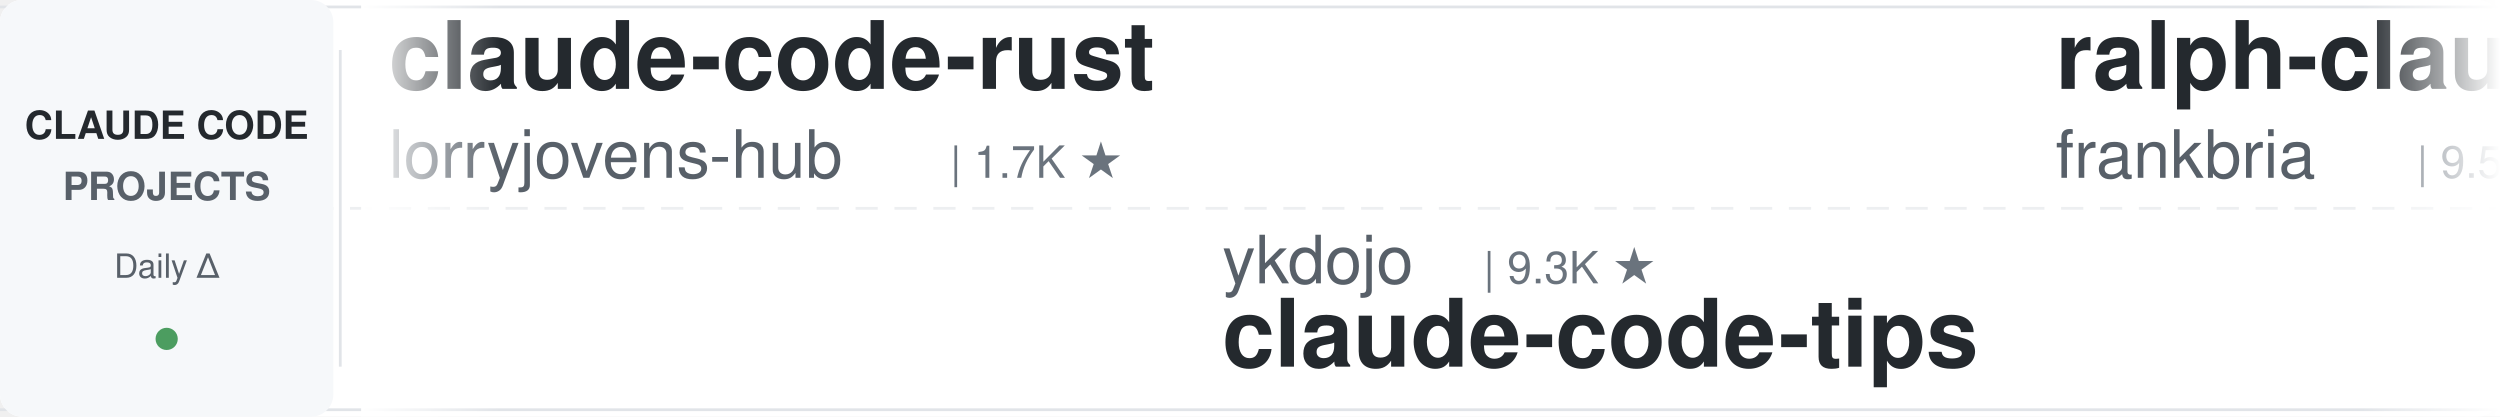
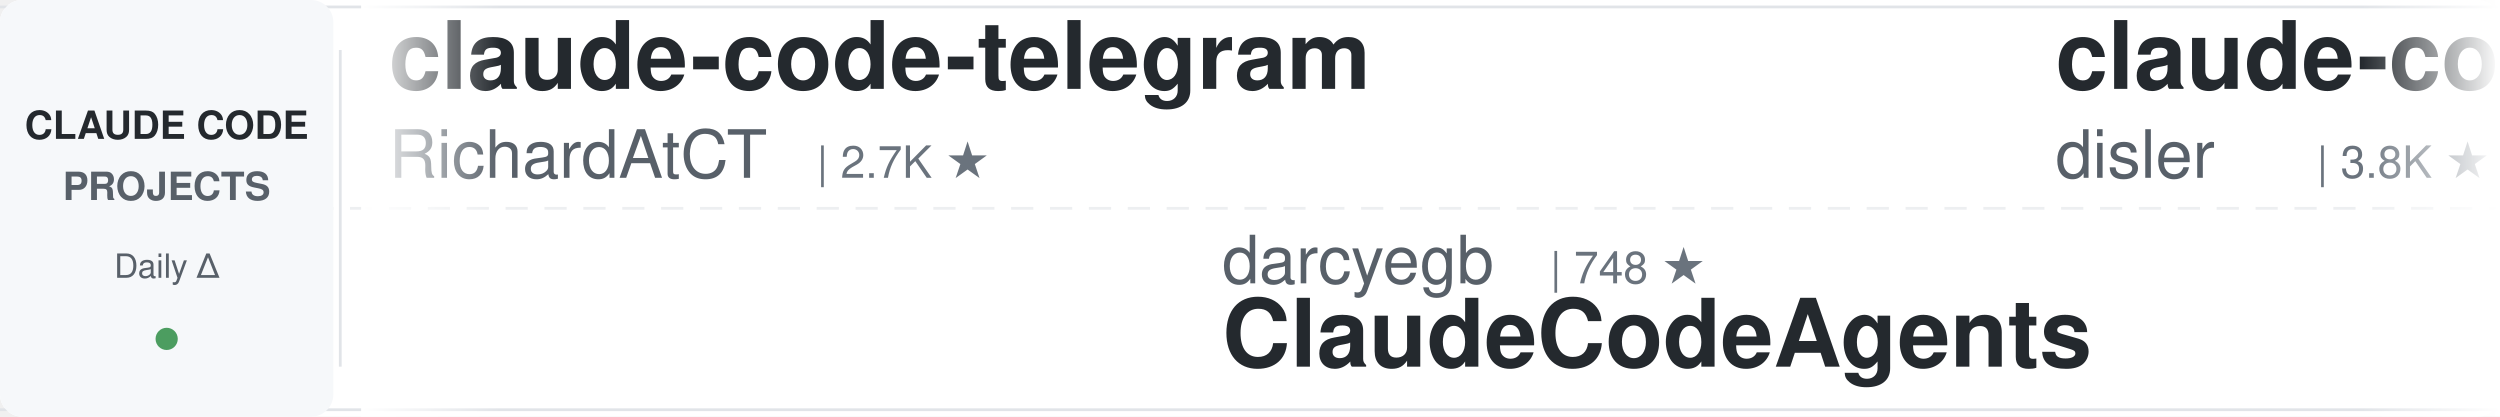
<svg xmlns="http://www.w3.org/2000/svg" width="900" height="150">
  <defs>
    <linearGradient id="leftFade" x1="0%" y1="0%" x2="100%" y2="0%">
      <stop offset="0%" style="stop-color:#ffffff;stop-opacity:1" />
      <stop offset="100%" style="stop-color:#ffffff;stop-opacity:0" />
    </linearGradient>
    <linearGradient id="rightFade" x1="0%" y1="0%" x2="100%" y2="0%">
      <stop offset="0%" style="stop-color:#ffffff;stop-opacity:0" />
      <stop offset="100%" style="stop-color:#ffffff;stop-opacity:1" />
    </linearGradient>
  </defs>
  <rect width="900" height="150" fill="#ffffff" rx="8" />
  <rect x="0" y="2" width="900" height="1" fill="#e1e4e8" />
  <rect x="0" y="147" width="900" height="1" fill="#e1e4e8" />
  <line x1="0" y1="75" x2="900" y2="75" stroke="#e1e4e8" stroke-width="1" stroke-dasharray="8 6" opacity="0.6" />
  <rect x="0" y="0" width="120" height="150" fill="#f6f8fa" rx="8" />
  <text x="60" y="50" font-family="-apple-system, BlinkMacSystemFont, 'Segoe UI', Helvetica, Arial, sans-serif" font-size="14" font-weight="600" fill="#24292e" text-anchor="middle">CLAUDE CODE</text>
  <text x="60" y="72" font-family="-apple-system, BlinkMacSystemFont, 'Segoe UI', Helvetica, Arial, sans-serif" font-size="14" font-weight="600" fill="#586069" text-anchor="middle">PROJECTS</text>
  <text x="60" y="100" font-family="-apple-system, BlinkMacSystemFont, 'Segoe UI', Helvetica, Arial, sans-serif" font-size="12" font-weight="500" fill="#586069" text-anchor="middle">Daily Δ</text>
  <circle cx="60" cy="122" r="4" fill="#22863a" opacity="0.8" />
  <rect x="122" y="18" width="1" height="114" fill="#e1e4e8" />
  <clipPath id="tickerClip">
    <rect x="130" y="0" width="770" height="150" />
  </clipPath>
  <g clip-path="url(#tickerClip)">
    <g id="tickerItems">
      <animateTransform attributeName="transform" attributeType="XML" type="translate" from="0 0" to="-3000 0" dur="54s" repeatCount="indefinite" />
      <g transform="translate(0, 0)">
-         <text x="140" y="32" font-family="-apple-system, BlinkMacSystemFont, 'Segoe UI', Helvetica, Arial, sans-serif" font-size="34" font-weight="600" fill="#24292e">claude-code-rust</text>
-         <text x="140" y="64" font-family="-apple-system, BlinkMacSystemFont, 'Segoe UI', Helvetica, Arial, sans-serif" font-size="24" font-weight="400" fill="#586069">lorryjovens-hub</text>
-         <text x="342" y="64" font-family="-apple-system, BlinkMacSystemFont, 'Segoe UI', Helvetica, Arial, sans-serif" font-size="16" font-weight="500" fill="#6a737d">| 1.7K ★</text>
+         <text x="140" y="32" font-family="-apple-system, BlinkMacSystemFont, 'Segoe UI', Helvetica, Arial, sans-serif" font-size="34" font-weight="600" fill="#24292e">claude-code-telegram</text>
+         <text x="140" y="64" font-family="-apple-system, BlinkMacSystemFont, 'Segoe UI', Helvetica, Arial, sans-serif" font-size="24" font-weight="400" fill="#586069">RichardAtCT</text>
+         <text x="294" y="64" font-family="-apple-system, BlinkMacSystemFont, 'Segoe UI', Helvetica, Arial, sans-serif" font-size="16" font-weight="500" fill="#6a737d">| 2.7K ★</text>
      </g>
      <g transform="translate(300, 0)">
-         <text x="140" y="102" font-family="-apple-system, BlinkMacSystemFont, 'Segoe UI', Helvetica, Arial, sans-serif" font-size="24" font-weight="400" fill="#586069">ykdojo</text>
-         <text x="234" y="102" font-family="-apple-system, BlinkMacSystemFont, 'Segoe UI', Helvetica, Arial, sans-serif" font-size="16" font-weight="500" fill="#6a737d">| 9.3K ★</text>
-         <text x="140" y="132" font-family="-apple-system, BlinkMacSystemFont, 'Segoe UI', Helvetica, Arial, sans-serif" font-size="34" font-weight="600" fill="#24292e">claude-code-tips</text>
+         <text x="140" y="102" font-family="-apple-system, BlinkMacSystemFont, 'Segoe UI', Helvetica, Arial, sans-serif" font-size="24" font-weight="400" fill="#586069">darcyegb</text>
+         <text x="258" y="102" font-family="-apple-system, BlinkMacSystemFont, 'Segoe UI', Helvetica, Arial, sans-serif" font-size="16" font-weight="500" fill="#6a737d">| 748 ★</text>
+         <text x="140" y="132" font-family="-apple-system, BlinkMacSystemFont, 'Segoe UI', Helvetica, Arial, sans-serif" font-size="34" font-weight="600" fill="#24292e">ClaudeCodeAgents</text>
      </g>
      <g transform="translate(600, 0)">
-         <text x="140" y="32" font-family="-apple-system, BlinkMacSystemFont, 'Segoe UI', Helvetica, Arial, sans-serif" font-size="34" font-weight="600" fill="#24292e">ralph-claude-code</text>
-         <text x="140" y="64" font-family="-apple-system, BlinkMacSystemFont, 'Segoe UI', Helvetica, Arial, sans-serif" font-size="24" font-weight="400" fill="#586069">frankbria</text>
-         <text x="270" y="64" font-family="-apple-system, BlinkMacSystemFont, 'Segoe UI', Helvetica, Arial, sans-serif" font-size="16" font-weight="500" fill="#6a737d">| 9.5K ★</text>
+         <text x="140" y="32" font-family="-apple-system, BlinkMacSystemFont, 'Segoe UI', Helvetica, Arial, sans-serif" font-size="34" font-weight="600" fill="#24292e">claude-code-hooks-master...</text>
+         <text x="140" y="64" font-family="-apple-system, BlinkMacSystemFont, 'Segoe UI', Helvetica, Arial, sans-serif" font-size="24" font-weight="400" fill="#586069">disler</text>
+         <text x="234" y="64" font-family="-apple-system, BlinkMacSystemFont, 'Segoe UI', Helvetica, Arial, sans-serif" font-size="16" font-weight="500" fill="#6a737d">| 3.8K ★</text>
      </g>
      <g transform="translate(900, 0)">
-         <text x="140" y="102" font-family="-apple-system, BlinkMacSystemFont, 'Segoe UI', Helvetica, Arial, sans-serif" font-size="24" font-weight="400" fill="#586069">simonw</text>
-         <text x="234" y="102" font-family="-apple-system, BlinkMacSystemFont, 'Segoe UI', Helvetica, Arial, sans-serif" font-size="16" font-weight="500" fill="#6a737d">| 1.6K ★</text>
-         <text x="140" y="132" font-family="-apple-system, BlinkMacSystemFont, 'Segoe UI', Helvetica, Arial, sans-serif" font-size="34" font-weight="600" fill="#24292e">claude-code-transcripts</text>
+         <text x="140" y="102" font-family="-apple-system, BlinkMacSystemFont, 'Segoe UI', Helvetica, Arial, sans-serif" font-size="24" font-weight="400" fill="#586069">asgeirtj</text>
+         <text x="258" y="102" font-family="-apple-system, BlinkMacSystemFont, 'Segoe UI', Helvetica, Arial, sans-serif" font-size="16" font-weight="500" fill="#6a737d">| 58.0K ★</text>
+         <text x="140" y="132" font-family="-apple-system, BlinkMacSystemFont, 'Segoe UI', Helvetica, Arial, sans-serif" font-size="34" font-weight="600" fill="#24292e">system_prompts_leaks</text>
      </g>
      <g transform="translate(1200, 0)">
-         <text x="140" y="32" font-family="-apple-system, BlinkMacSystemFont, 'Segoe UI', Helvetica, Arial, sans-serif" font-size="34" font-weight="600" fill="#24292e">claude-code-workflows</text>
-         <text x="140" y="64" font-family="-apple-system, BlinkMacSystemFont, 'Segoe UI', Helvetica, Arial, sans-serif" font-size="24" font-weight="400" fill="#586069">OneRedOak</text>
-         <text x="270" y="64" font-family="-apple-system, BlinkMacSystemFont, 'Segoe UI', Helvetica, Arial, sans-serif" font-size="16" font-weight="500" fill="#6a737d">| 3.9K ★</text>
+         <text x="140" y="32" font-family="-apple-system, BlinkMacSystemFont, 'Segoe UI', Helvetica, Arial, sans-serif" font-size="34" font-weight="600" fill="#24292e">andrej-karpathy-skills</text>
+         <text x="140" y="64" font-family="-apple-system, BlinkMacSystemFont, 'Segoe UI', Helvetica, Arial, sans-serif" font-size="24" font-weight="400" fill="#586069">multica-ai</text>
+         <text x="282" y="64" font-family="-apple-system, BlinkMacSystemFont, 'Segoe UI', Helvetica, Arial, sans-serif" font-size="16" font-weight="500" fill="#6a737d">| 192.6K ★</text>
      </g>
      <g transform="translate(1500, 0)">
-         <text x="140" y="102" font-family="-apple-system, BlinkMacSystemFont, 'Segoe UI', Helvetica, Arial, sans-serif" font-size="24" font-weight="400" fill="#586069">Pimzino</text>
-         <text x="246" y="102" font-family="-apple-system, BlinkMacSystemFont, 'Segoe UI', Helvetica, Arial, sans-serif" font-size="16" font-weight="500" fill="#6a737d">| 3.8K ★</text>
-         <text x="140" y="132" font-family="-apple-system, BlinkMacSystemFont, 'Segoe UI', Helvetica, Arial, sans-serif" font-size="34" font-weight="600" fill="#24292e">claude-code-spec-workflo...</text>
+         <text x="140" y="102" font-family="-apple-system, BlinkMacSystemFont, 'Segoe UI', Helvetica, Arial, sans-serif" font-size="24" font-weight="400" fill="#586069">xu-xiang</text>
+         <text x="258" y="102" font-family="-apple-system, BlinkMacSystemFont, 'Segoe UI', Helvetica, Arial, sans-serif" font-size="16" font-weight="500" fill="#6a737d">| 1.7K ★</text>
+         <text x="140" y="132" font-family="-apple-system, BlinkMacSystemFont, 'Segoe UI', Helvetica, Arial, sans-serif" font-size="34" font-weight="600" fill="#24292e">everything-claude-code-z...</text>
      </g>
      <g transform="translate(1800, 0)">
-         <text x="140" y="32" font-family="-apple-system, BlinkMacSystemFont, 'Segoe UI', Helvetica, Arial, sans-serif" font-size="34" font-weight="600" fill="#24292e">awesome-claude-code-suba...</text>
-         <text x="140" y="64" font-family="-apple-system, BlinkMacSystemFont, 'Segoe UI', Helvetica, Arial, sans-serif" font-size="24" font-weight="400" fill="#586069">VoltAgent</text>
-         <text x="270" y="64" font-family="-apple-system, BlinkMacSystemFont, 'Segoe UI', Helvetica, Arial, sans-serif" font-size="16" font-weight="500" fill="#6a737d">| 23.3K ★</text>
+         <text x="140" y="32" font-family="-apple-system, BlinkMacSystemFont, 'Segoe UI', Helvetica, Arial, sans-serif" font-size="34" font-weight="600" fill="#24292e">claude-code-tudou</text>
+         <text x="140" y="64" font-family="-apple-system, BlinkMacSystemFont, 'Segoe UI', Helvetica, Arial, sans-serif" font-size="24" font-weight="400" fill="#586069">AICoderTudou</text>
+         <text x="306" y="64" font-family="-apple-system, BlinkMacSystemFont, 'Segoe UI', Helvetica, Arial, sans-serif" font-size="16" font-weight="500" fill="#6a737d">| 498 ★</text>
      </g>
      <g transform="translate(2100, 0)">
-         <text x="140" y="102" font-family="-apple-system, BlinkMacSystemFont, 'Segoe UI', Helvetica, Arial, sans-serif" font-size="24" font-weight="400" fill="#586069">Windy3f3f3f3f</text>
-         <text x="318" y="102" font-family="-apple-system, BlinkMacSystemFont, 'Segoe UI', Helvetica, Arial, sans-serif" font-size="16" font-weight="500" fill="#6a737d">| 3.2K ★</text>
-         <text x="140" y="132" font-family="-apple-system, BlinkMacSystemFont, 'Segoe UI', Helvetica, Arial, sans-serif" font-size="34" font-weight="600" fill="#24292e">how-claude-code-works</text>
+         <text x="140" y="102" font-family="-apple-system, BlinkMacSystemFont, 'Segoe UI', Helvetica, Arial, sans-serif" font-size="24" font-weight="400" fill="#586069">shanraisshan</text>
+         <text x="306" y="102" font-family="-apple-system, BlinkMacSystemFont, 'Segoe UI', Helvetica, Arial, sans-serif" font-size="16" font-weight="500" fill="#6a737d">| 62.6K ★</text>
+         <text x="140" y="132" font-family="-apple-system, BlinkMacSystemFont, 'Segoe UI', Helvetica, Arial, sans-serif" font-size="34" font-weight="600" fill="#24292e">claude-code-best-practic...</text>
      </g>
      <g transform="translate(2400, 0)">
-         <text x="140" y="32" font-family="-apple-system, BlinkMacSystemFont, 'Segoe UI', Helvetica, Arial, sans-serif" font-size="34" font-weight="600" fill="#24292e">claude-code-source</text>
-         <text x="140" y="64" font-family="-apple-system, BlinkMacSystemFont, 'Segoe UI', Helvetica, Arial, sans-serif" font-size="24" font-weight="400" fill="#586069">AprilNEA</text>
-         <text x="258" y="64" font-family="-apple-system, BlinkMacSystemFont, 'Segoe UI', Helvetica, Arial, sans-serif" font-size="16" font-weight="500" fill="#6a737d">| 391 ★</text>
+         <text x="140" y="32" font-family="-apple-system, BlinkMacSystemFont, 'Segoe UI', Helvetica, Arial, sans-serif" font-size="34" font-weight="600" fill="#24292e">arcads-claude-code</text>
+         <text x="140" y="64" font-family="-apple-system, BlinkMacSystemFont, 'Segoe UI', Helvetica, Arial, sans-serif" font-size="24" font-weight="400" fill="#586069">krusemediallc</text>
+         <text x="318" y="64" font-family="-apple-system, BlinkMacSystemFont, 'Segoe UI', Helvetica, Arial, sans-serif" font-size="16" font-weight="500" fill="#6a737d">| 1.0K ★</text>
      </g>
      <g transform="translate(2700, 0)">
-         <text x="140" y="102" font-family="-apple-system, BlinkMacSystemFont, 'Segoe UI', Helvetica, Arial, sans-serif" font-size="24" font-weight="400" fill="#586069">JrCx7scC</text>
-         <text x="258" y="102" font-family="-apple-system, BlinkMacSystemFont, 'Segoe UI', Helvetica, Arial, sans-serif" font-size="16" font-weight="500" fill="#6a737d">| 371 ★</text>
-         <text x="140" y="132" font-family="-apple-system, BlinkMacSystemFont, 'Segoe UI', Helvetica, Arial, sans-serif" font-size="34" font-weight="600" fill="#24292e">claude-code-source</text>
+         <text x="140" y="102" font-family="-apple-system, BlinkMacSystemFont, 'Segoe UI', Helvetica, Arial, sans-serif" font-size="24" font-weight="400" fill="#586069">Piebald-AI</text>
+         <text x="282" y="102" font-family="-apple-system, BlinkMacSystemFont, 'Segoe UI', Helvetica, Arial, sans-serif" font-size="16" font-weight="500" fill="#6a737d">| 11.8K ★</text>
+         <text x="140" y="132" font-family="-apple-system, BlinkMacSystemFont, 'Segoe UI', Helvetica, Arial, sans-serif" font-size="34" font-weight="600" fill="#24292e">claude-code-system-promp...</text>
      </g>
      <g transform="translate(3000, 0)">
-         <text x="140" y="32" font-family="-apple-system, BlinkMacSystemFont, 'Segoe UI', Helvetica, Arial, sans-serif" font-size="34" font-weight="600" fill="#24292e">claude-code-rust</text>
-         <text x="140" y="64" font-family="-apple-system, BlinkMacSystemFont, 'Segoe UI', Helvetica, Arial, sans-serif" font-size="24" font-weight="400" fill="#586069">lorryjovens-hub</text>
-         <text x="342" y="64" font-family="-apple-system, BlinkMacSystemFont, 'Segoe UI', Helvetica, Arial, sans-serif" font-size="16" font-weight="500" fill="#6a737d">| 1.7K ★</text>
+         <text x="140" y="32" font-family="-apple-system, BlinkMacSystemFont, 'Segoe UI', Helvetica, Arial, sans-serif" font-size="34" font-weight="600" fill="#24292e">claude-code-telegram</text>
+         <text x="140" y="64" font-family="-apple-system, BlinkMacSystemFont, 'Segoe UI', Helvetica, Arial, sans-serif" font-size="24" font-weight="400" fill="#586069">RichardAtCT</text>
+         <text x="294" y="64" font-family="-apple-system, BlinkMacSystemFont, 'Segoe UI', Helvetica, Arial, sans-serif" font-size="16" font-weight="500" fill="#6a737d">| 2.7K ★</text>
      </g>
      <g transform="translate(3300, 0)">
-         <text x="140" y="102" font-family="-apple-system, BlinkMacSystemFont, 'Segoe UI', Helvetica, Arial, sans-serif" font-size="24" font-weight="400" fill="#586069">ykdojo</text>
-         <text x="234" y="102" font-family="-apple-system, BlinkMacSystemFont, 'Segoe UI', Helvetica, Arial, sans-serif" font-size="16" font-weight="500" fill="#6a737d">| 9.3K ★</text>
-         <text x="140" y="132" font-family="-apple-system, BlinkMacSystemFont, 'Segoe UI', Helvetica, Arial, sans-serif" font-size="34" font-weight="600" fill="#24292e">claude-code-tips</text>
+         <text x="140" y="102" font-family="-apple-system, BlinkMacSystemFont, 'Segoe UI', Helvetica, Arial, sans-serif" font-size="24" font-weight="400" fill="#586069">darcyegb</text>
+         <text x="258" y="102" font-family="-apple-system, BlinkMacSystemFont, 'Segoe UI', Helvetica, Arial, sans-serif" font-size="16" font-weight="500" fill="#6a737d">| 748 ★</text>
+         <text x="140" y="132" font-family="-apple-system, BlinkMacSystemFont, 'Segoe UI', Helvetica, Arial, sans-serif" font-size="34" font-weight="600" fill="#24292e">ClaudeCodeAgents</text>
      </g>
      <g transform="translate(3600, 0)">
-         <text x="140" y="32" font-family="-apple-system, BlinkMacSystemFont, 'Segoe UI', Helvetica, Arial, sans-serif" font-size="34" font-weight="600" fill="#24292e">ralph-claude-code</text>
-         <text x="140" y="64" font-family="-apple-system, BlinkMacSystemFont, 'Segoe UI', Helvetica, Arial, sans-serif" font-size="24" font-weight="400" fill="#586069">frankbria</text>
-         <text x="270" y="64" font-family="-apple-system, BlinkMacSystemFont, 'Segoe UI', Helvetica, Arial, sans-serif" font-size="16" font-weight="500" fill="#6a737d">| 9.5K ★</text>
+         <text x="140" y="32" font-family="-apple-system, BlinkMacSystemFont, 'Segoe UI', Helvetica, Arial, sans-serif" font-size="34" font-weight="600" fill="#24292e">claude-code-hooks-master...</text>
+         <text x="140" y="64" font-family="-apple-system, BlinkMacSystemFont, 'Segoe UI', Helvetica, Arial, sans-serif" font-size="24" font-weight="400" fill="#586069">disler</text>
+         <text x="234" y="64" font-family="-apple-system, BlinkMacSystemFont, 'Segoe UI', Helvetica, Arial, sans-serif" font-size="16" font-weight="500" fill="#6a737d">| 3.8K ★</text>
      </g>
      <g transform="translate(3900, 0)">
-         <text x="140" y="102" font-family="-apple-system, BlinkMacSystemFont, 'Segoe UI', Helvetica, Arial, sans-serif" font-size="24" font-weight="400" fill="#586069">simonw</text>
-         <text x="234" y="102" font-family="-apple-system, BlinkMacSystemFont, 'Segoe UI', Helvetica, Arial, sans-serif" font-size="16" font-weight="500" fill="#6a737d">| 1.6K ★</text>
-         <text x="140" y="132" font-family="-apple-system, BlinkMacSystemFont, 'Segoe UI', Helvetica, Arial, sans-serif" font-size="34" font-weight="600" fill="#24292e">claude-code-transcripts</text>
+         <text x="140" y="102" font-family="-apple-system, BlinkMacSystemFont, 'Segoe UI', Helvetica, Arial, sans-serif" font-size="24" font-weight="400" fill="#586069">asgeirtj</text>
+         <text x="258" y="102" font-family="-apple-system, BlinkMacSystemFont, 'Segoe UI', Helvetica, Arial, sans-serif" font-size="16" font-weight="500" fill="#6a737d">| 58.0K ★</text>
+         <text x="140" y="132" font-family="-apple-system, BlinkMacSystemFont, 'Segoe UI', Helvetica, Arial, sans-serif" font-size="34" font-weight="600" fill="#24292e">system_prompts_leaks</text>
      </g>
    </g>
  </g>
  <rect x="130" y="0" width="50" height="150" fill="url(#leftFade)" />
  <rect x="850" y="0" width="50" height="150" fill="url(#rightFade)" />
</svg>
